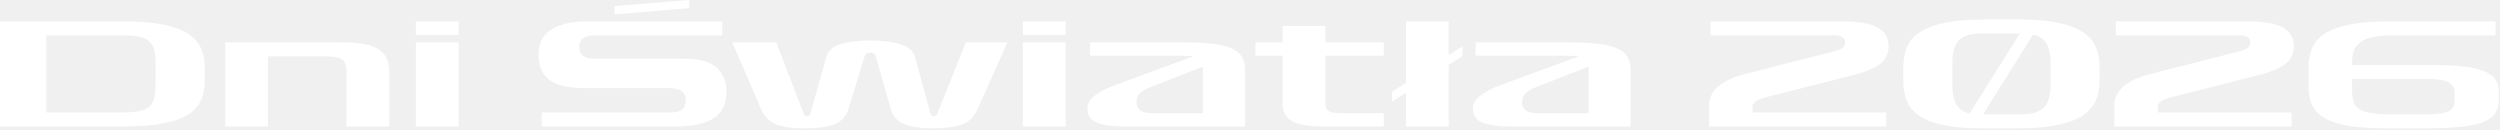
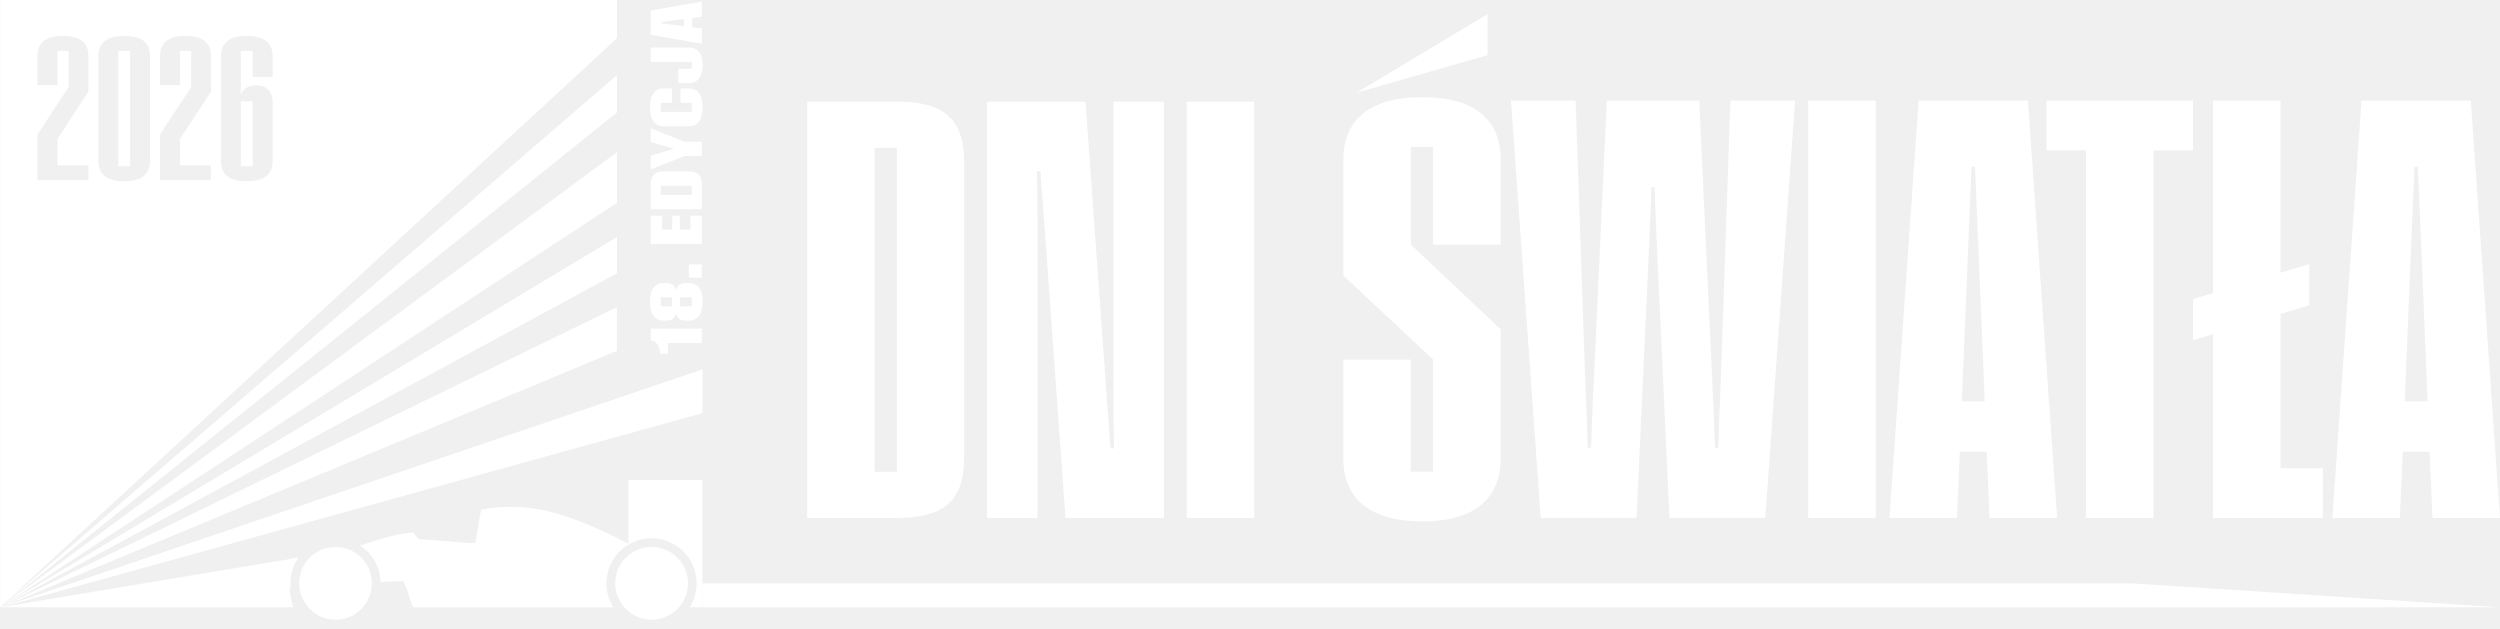
- <svg xmlns="http://www.w3.org/2000/svg" width="713" height="37" viewBox="0 0 713 37" fill="none">
-   <path d="M34.92 6.08C39.187 6.08 42.814 6.347 45.8 6.88C48.814 7.413 51.24 8.213 53.08 9.28C54.947 10.347 56.294 11.707 57.12 13.36C57.974 14.987 58.4 16.893 58.4 19.08V23.08C58.4 25.267 58 27.187 57.2 28.84C56.427 30.467 55.12 31.813 53.28 32.88C51.467 33.947 49.054 34.747 46.04 35.28C43.027 35.813 39.32 36.08 34.92 36.08H0V6.08H34.92ZM34.92 10.08H13.2V32.08H34.92C36.92 32.08 38.534 31.947 39.76 31.68C41.014 31.413 41.974 30.96 42.64 30.32C43.334 29.653 43.8 28.773 44.04 27.68C44.28 26.587 44.4 25.213 44.4 23.56V18.56C44.4 16.907 44.28 15.533 44.04 14.44C43.8 13.347 43.334 12.48 42.64 11.84C41.974 11.2 41.014 10.747 39.76 10.48C38.534 10.213 36.92 10.08 34.92 10.08ZM64.219 36.08V12.08H97.659C100.139 12.08 102.232 12.253 103.939 12.6C105.672 12.92 107.059 13.427 108.099 14.12C109.139 14.813 109.886 15.707 110.339 16.8C110.792 17.893 111.019 19.187 111.019 20.68V36.08H98.819V20.2C98.819 18.627 98.392 17.547 97.539 16.96C96.686 16.373 95.139 16.08 92.899 16.08H76.419V36.08H64.219ZM130.804 10H118.604V6.08H130.804V10ZM118.604 36.08V12.08H130.804V36.08H118.604ZM154.516 36.08V32.08H191.076C192.676 32.08 193.822 31.8 194.516 31.24C195.236 30.68 195.596 29.787 195.596 28.56C195.596 27.493 195.222 26.653 194.476 26.04C193.756 25.427 192.556 25.12 190.876 25.12H166.756C162.062 25.12 158.689 24.32 156.636 22.72C154.609 21.12 153.596 18.787 153.596 15.72C153.596 12.333 154.836 9.88 157.316 8.36C159.796 6.84 163.342 6.08 167.956 6.08H205.996V10.08H169.636C168.169 10.08 167.062 10.347 166.316 10.88C165.569 11.387 165.196 12.24 165.196 13.44C165.196 14.507 165.569 15.333 166.316 15.92C167.089 16.48 168.156 16.76 169.516 16.76H195.316C199.609 16.76 202.662 17.64 204.476 19.4C206.289 21.133 207.196 23.373 207.196 26.12C207.196 29.613 205.969 32.147 203.516 33.72C201.089 35.293 197.409 36.08 192.476 36.08H154.516ZM175.236 4.08V1.76L196.556 7.53403e-05V2.32L175.236 4.08ZM221.392 12.08L229.152 32.28C229.258 32.52 229.378 32.733 229.512 32.92C229.645 33.08 229.845 33.16 230.112 33.16C230.432 33.16 230.672 33.08 230.832 32.92C230.992 32.733 231.098 32.52 231.152 32.28L235.672 16.28C236.178 14.52 237.498 13.293 239.632 12.6C241.792 11.907 244.605 11.56 248.072 11.56C251.698 11.56 254.645 11.933 256.912 12.68C259.178 13.427 260.525 14.6 260.952 16.2L265.312 32.2C265.392 32.467 265.498 32.693 265.632 32.88C265.765 33.067 265.978 33.16 266.272 33.16C266.645 33.16 266.898 33.08 267.032 32.92C267.165 32.76 267.285 32.547 267.392 32.28L275.472 12.08H287.312L278.752 31.24C277.792 33.4 276.272 34.84 274.192 35.56C272.138 36.253 269.458 36.6 266.152 36.6C262.658 36.6 259.912 36.2 257.912 35.4C255.938 34.573 254.672 33.2 254.112 31.28L249.712 15.88C249.632 15.613 249.458 15.4 249.192 15.24C248.925 15.08 248.565 15 248.112 15C247.685 15 247.352 15.093 247.112 15.28C246.872 15.44 246.712 15.653 246.632 15.92L241.872 31.36C241.285 33.227 240.018 34.573 238.072 35.4C236.152 36.2 233.325 36.6 229.592 36.6C226.018 36.6 223.258 36.213 221.312 35.44C219.392 34.64 218.005 33.267 217.152 31.32L208.832 12.08H221.392ZM303.929 10H291.729V6.08H303.929V10ZM291.729 36.08V12.08H303.929V36.08H291.729ZM337.644 12.08C341.217 12.08 344.137 12.24 346.404 12.56C348.67 12.88 350.444 13.373 351.724 14.04C353.004 14.68 353.884 15.493 354.364 16.48C354.844 17.467 355.084 18.627 355.084 19.96V36.08H321.324C319.164 36.08 317.35 35.973 315.884 35.76C314.444 35.52 313.297 35.187 312.444 34.76C311.59 34.333 310.99 33.8 310.644 33.16C310.297 32.493 310.124 31.747 310.124 30.92C310.124 29.613 310.804 28.413 312.164 27.32C313.524 26.227 315.617 25.16 318.444 24.12L340.404 16.04C339.844 15.987 339.164 15.947 338.364 15.92C337.564 15.893 336.604 15.88 335.484 15.88H310.884V12.08H337.644ZM328.604 32.28H343.084V19.56C343.084 19.453 343.084 19.36 343.084 19.28C343.084 19.173 343.084 19.08 343.084 19L327.964 24.92C326.55 25.48 325.55 26.093 324.964 26.76C324.404 27.4 324.124 28.173 324.124 29.08C324.124 30.067 324.47 30.853 325.164 31.44C325.884 32 327.03 32.28 328.604 32.28ZM358.055 15.88V12.08H365.815V7.4H378.015V12.08H394.655V15.88H378.015V29.6C378.015 30.613 378.335 31.32 378.975 31.72C379.642 32.093 380.735 32.28 382.255 32.28H394.655V36.08H377.255C373.282 36.08 370.375 35.573 368.535 34.56C366.722 33.52 365.815 31.88 365.815 29.64V15.88H358.055ZM397.044 26.16L400.964 23.64V6.08H413.164V15.72L417.084 13.2V16L413.164 18.52V36.08H400.964V26.44L397.044 28.96V26.16ZM447.605 12.08C451.178 12.08 454.098 12.24 456.365 12.56C458.631 12.88 460.405 13.373 461.685 14.04C462.965 14.68 463.845 15.493 464.325 16.48C464.805 17.467 465.045 18.627 465.045 19.96V36.08H431.285C429.125 36.08 427.311 35.973 425.845 35.76C424.405 35.52 423.258 35.187 422.405 34.76C421.551 34.333 420.951 33.8 420.605 33.16C420.258 32.493 420.085 31.747 420.085 30.92C420.085 29.613 420.765 28.413 422.125 27.32C423.485 26.227 425.578 25.16 428.405 24.12L450.365 16.04C449.805 15.987 449.125 15.947 448.325 15.92C447.525 15.893 446.565 15.88 445.445 15.88H420.845V12.08H447.605ZM438.565 32.28H453.045V19.56C453.045 19.453 453.045 19.36 453.045 19.28C453.045 19.173 453.045 19.08 453.045 19L437.925 24.92C436.511 25.48 435.511 26.093 434.925 26.76C434.365 27.4 434.085 28.173 434.085 29.08C434.085 30.067 434.431 30.853 435.125 31.44C435.845 32 436.991 32.28 438.565 32.28ZM537.984 32.08V36.08H487.424V30.24C487.424 28.08 488.25 26.253 489.904 24.76C491.557 23.24 494.29 21.987 498.104 21L523.264 14.6C524.117 14.387 524.824 14.107 525.384 13.76C525.944 13.387 526.224 12.867 526.224 12.2C526.224 11.4 525.944 10.853 525.384 10.56C524.85 10.24 524.077 10.08 523.064 10.08H487.864V6.08H524.984C529.97 6.08 533.49 6.68 535.544 7.88C537.597 9.08 538.624 10.827 538.624 13.12C538.624 15.307 537.797 17.027 536.144 18.28C534.517 19.507 532.024 20.547 528.664 21.4L504.184 27.6C502.664 27.973 501.557 28.373 500.864 28.8C500.17 29.227 499.824 29.773 499.824 30.44V32.08H537.984ZM575.219 36.6H565.619C561.219 36.6 557.539 36.307 554.579 35.72C551.646 35.133 549.312 34.28 547.579 33.16C545.846 32.013 544.619 30.6 543.899 28.92C543.179 27.213 542.819 25.267 542.819 23.08V19.08C542.819 16.893 543.192 14.96 543.939 13.28C544.712 11.573 545.992 10.16 547.779 9.04C549.566 7.893 551.952 7.027 554.939 6.44C557.926 5.853 561.619 5.56 566.019 5.56H575.619C580.019 5.56 583.712 5.853 586.699 6.44C589.686 7.027 592.072 7.893 593.859 9.04C595.646 10.16 596.912 11.573 597.659 13.28C598.432 14.96 598.819 16.893 598.819 19.08V23.08C598.819 25.267 598.419 27.213 597.619 28.92C596.819 30.6 595.499 32.013 593.659 33.16C591.819 34.28 589.379 35.133 586.339 35.72C583.326 36.307 579.619 36.6 575.219 36.6ZM556.819 24.16C556.819 26.667 557.219 28.573 558.019 29.88C558.819 31.16 560.059 31.987 561.739 32.36L576.059 9.56H564.819C562.046 9.56 560.019 10.187 558.739 11.44C557.459 12.693 556.819 14.867 556.819 17.96V24.16ZM576.419 32.6C579.406 32.6 581.552 31.973 582.859 30.72C584.166 29.44 584.819 27.253 584.819 24.16V17.96C584.819 15.507 584.419 13.64 583.619 12.36C582.819 11.08 581.566 10.24 579.859 9.84L565.579 32.6H576.419ZM653.57 32.08V36.08H603.01V30.24C603.01 28.08 603.836 26.253 605.49 24.76C607.143 23.24 609.876 21.987 613.69 21L638.85 14.6C639.703 14.387 640.41 14.107 640.97 13.76C641.53 13.387 641.81 12.867 641.81 12.2C641.81 11.4 641.53 10.853 640.97 10.56C640.436 10.24 639.663 10.08 638.65 10.08H603.45V6.08H640.57C645.556 6.08 649.076 6.68 651.13 7.88C653.183 9.08 654.21 10.827 654.21 13.12C654.21 15.307 653.383 17.027 651.73 18.28C650.103 19.507 647.61 20.547 644.25 21.4L619.77 27.6C618.25 27.973 617.143 28.373 616.45 28.8C615.756 29.227 615.41 29.773 615.41 30.44V32.08H653.57ZM692.725 18.52C696.405 18.52 699.512 18.653 702.045 18.92C704.605 19.16 706.658 19.587 708.205 20.2C709.778 20.787 710.912 21.573 711.605 22.56C712.298 23.547 712.645 24.773 712.645 26.24V28.36C712.645 29.88 712.312 31.173 711.645 32.24C710.978 33.307 709.845 34.16 708.245 34.8C706.645 35.44 704.485 35.893 701.765 36.16C699.045 36.453 695.645 36.6 691.565 36.6H680.685C676.578 36.6 673.098 36.387 670.245 35.96C667.392 35.507 665.085 34.813 663.325 33.88C661.592 32.947 660.338 31.747 659.565 30.28C658.792 28.787 658.405 27.027 658.405 25V19.2C658.405 17.093 658.765 15.227 659.485 13.6C660.205 11.947 661.445 10.573 663.205 9.48C664.992 8.36 667.378 7.52 670.365 6.96C673.352 6.373 677.098 6.08 681.605 6.08H711.725V10.08H682.805C680.485 10.08 678.538 10.24 676.965 10.56C675.418 10.853 674.192 11.32 673.285 11.96C672.378 12.6 671.738 13.4 671.365 14.36C670.992 15.293 670.805 16.4 670.805 17.68V18.52H692.725ZM681.485 32.6H692.125C693.725 32.6 695.032 32.52 696.045 32.36C697.085 32.173 697.898 31.933 698.485 31.64C699.072 31.32 699.472 30.933 699.685 30.48C699.925 30 700.045 29.467 700.045 28.88V26.16C700.045 25.04 699.498 24.16 698.405 23.52C697.338 22.853 695.272 22.52 692.205 22.52H670.805V26.08C670.805 28.667 671.592 30.4 673.165 31.28C674.738 32.16 677.512 32.6 681.485 32.6Z" fill="white" />
+ <svg xmlns="http://www.w3.org/2000/svg" width="183" height="46" viewBox="0 0 183 46" fill="none">
+   <path d="M59.089 7.44H65.691C69.576 7.44 70.579 9.151 70.579 11.99V33.407C70.579 36.204 69.576 37.916 65.691 37.916H59.089V7.44ZM65.649 34.534V10.821H64.019V34.534H65.649Z" fill="white" />
+   <path d="M72.25 7.44H79.458L81.024 29.232C81.108 30.443 81.212 31.611 81.296 32.822H81.546C81.525 31.611 81.505 30.464 81.505 29.232V7.44H85.202V37.916H77.995L76.428 16.123C76.345 14.912 76.24 13.744 76.156 12.533H75.906C75.927 13.744 75.948 14.892 75.948 16.123V37.916H72.25V7.44Z" fill="white" />
+   <path d="M86.873 7.44H91.803V37.916H86.873V7.44Z" fill="white" />
+   <g style="mix-blend-mode:difference">
+     <path d="M98.33 33.521V26.323H103.273V34.525H104.906V26.323L98.331 20.171V11.717C98.331 8.83 100.174 7.114 104.111 7.114C108.048 7.114 109.849 8.829 109.849 11.717V17.911H104.906V10.755H103.273V17.911L109.849 24.105V33.521C109.849 36.45 108.005 38.166 104.11 38.166C100.215 38.166 98.33 36.451 98.33 33.521Z" fill="black" />
+     <path d="M110.603 7.365H115.336L115.986 26.323C116.049 28.457 116.174 30.634 116.216 32.768H116.467C116.53 30.634 116.635 28.457 116.739 26.323L117.619 7.365H124.383L125.263 26.323C125.367 28.457 125.472 30.634 125.535 32.768H125.786C125.828 30.634 125.954 28.457 126.016 26.323L126.666 7.365H131.399L129.22 37.915H122.205L121.325 18.852C121.262 17.136 121.157 15.421 121.116 13.705H120.885C120.844 15.421 120.739 17.136 120.676 18.852L119.796 37.915H112.781L110.603 7.365H110.603Z" fill="black" />
+     <path d="M132.361 7.365H137.304V37.915H132.361V7.365Z" fill="black" />
+     <path d="M145.429 33.061H143.46L143.25 37.916H138.308L140.444 7.365H148.444L150.58 37.916H145.637L145.427 33.061H145.429ZM145.282 29.378L144.737 16.174C144.674 14.835 144.632 13.538 144.569 12.198H144.318C144.255 13.538 144.213 14.835 144.15 16.174L143.606 29.378H145.281H145.282Z" fill="black" />
+     <path d="M152.697 11.006H149.807V7.365H160.529V11.006H157.639V37.915H152.697V11.006Z" fill="black" />
+     <path d="M170.036 34.275V37.916H161.994V24.461L160.528 24.9V21.887L161.994 21.448V7.365H166.937V19.962L169.031 19.334V22.347L166.937 22.975V34.275H170.036Z" fill="black" />
+     <path d="M177.848 33.061H175.88L175.67 37.916H170.728L172.864 7.365H180.863L182.999 37.916H178.057L177.847 33.061H177.848ZM177.701 29.378L177.157 16.174C177.094 14.835 177.052 13.538 176.989 12.198H176.738C176.675 13.538 176.633 14.835 176.57 16.174L176.026 29.378H177.701H177.701Z" fill="black" />
+   </g>
+   <path d="M48.9 25.105V25.881H48.321C48.313 25.346 48.017 24.913 47.635 24.913V24.056H51.376V25.106H48.9V25.105Z" fill="white" />
+   <path d="M50.409 23.472H50.224C49.817 23.472 49.568 23.303 49.491 22.934H49.481C49.402 23.303 49.156 23.472 48.746 23.472H48.6C47.957 23.472 47.58 23.042 47.58 22.092C47.58 21.142 47.957 20.715 48.6 20.715H48.746C49.156 20.715 49.402 20.883 49.481 21.25H49.491C49.568 20.883 49.817 20.715 50.224 20.715H50.409C51.052 20.715 51.429 21.142 51.429 22.092C51.429 23.042 51.052 23.472 50.409 23.472ZM49.196 21.767H48.371V22.42H49.196V21.767ZM50.634 21.767H49.776V22.42H50.634V21.767Z" fill="white" />
+   <path d="M50.424 20.323V19.352H51.374V20.323H50.424Z" fill="white" />
+   <path d="M47.634 17.855V15.789H48.469V16.808H49.21V15.789H49.766V16.808H50.54V15.789H51.375V17.855H47.634H47.634Z" fill="white" />
+   <path d="M47.634 15.315V13.495C47.634 12.855 47.944 12.55 48.502 12.55H50.504C51.059 12.55 51.375 12.855 51.375 13.495V15.315H47.634ZM50.634 13.6H48.371V14.268H50.634V13.6Z" fill="white" />
+   <path d="M50.106 11.418L47.634 12.399V11.395L48.482 11.147C48.743 11.065 49.01 10.993 49.271 10.914V10.871C49.007 10.794 48.743 10.72 48.482 10.64L47.634 10.394V9.393L50.106 10.371H51.375V11.418H50.106Z" fill="white" />
+   <path d="M50.409 9.242H48.6C47.957 9.242 47.58 8.812 47.58 7.856C47.58 6.901 47.957 6.471 48.6 6.471H49.192V7.523H48.372V8.189H50.635V7.523H49.812V6.471H50.409C51.055 6.471 51.429 6.899 51.429 7.856C51.429 8.814 51.055 9.242 50.409 9.242Z" fill="white" />
+   <path d="M50.409 6.085H49.654V5.038H50.635V4.534H47.635V3.482H50.41C51.056 3.482 51.43 3.866 51.43 4.785C51.43 5.637 51.056 6.085 50.41 6.085H50.409Z" fill="white" />
+   <path d="M50.667 1.318V1.996L51.375 2.089V3.2L47.634 2.547V0.768L51.375 0.115V1.227L50.667 1.319V1.318ZM50.065 1.397L48.849 1.556C48.71 1.571 48.571 1.589 48.433 1.604V1.709C48.572 1.725 48.71 1.743 48.849 1.761L50.065 1.919V1.397Z" fill="white" />
+   <path d="M98.33 33.521V26.323H103.273V34.525H104.906V26.323L98.331 20.171V11.717C98.331 8.83 100.174 7.114 104.111 7.114C108.048 7.114 109.849 8.829 109.849 11.717V17.911H104.906V10.755H103.273V17.911L109.849 24.105V33.521C109.849 36.45 108.005 38.166 104.11 38.166C100.215 38.166 98.33 36.451 98.33 33.521Z" fill="white" />
+   <path d="M110.603 7.365H115.336L115.986 26.323C116.049 28.457 116.174 30.634 116.216 32.768H116.467C116.53 30.634 116.635 28.457 116.739 26.323L117.619 7.365H124.383L125.263 26.323C125.367 28.457 125.472 30.634 125.535 32.768H125.786C125.828 30.634 125.954 28.457 126.016 26.323L126.666 7.365H131.399L129.22 37.915H122.205L121.325 18.852C121.262 17.136 121.157 15.421 121.116 13.705H120.885C120.844 15.421 120.739 17.136 120.676 18.852L119.796 37.915H112.781L110.603 7.365H110.603Z" fill="white" />
+   <path d="M132.361 7.365H137.304V37.915H132.361V7.365Z" fill="white" />
+   <path d="M145.429 33.061H143.46L143.25 37.916H138.308L140.444 7.365H148.444L150.58 37.916H145.637L145.427 33.061H145.429ZM145.282 29.378L144.737 16.174C144.674 14.835 144.632 13.538 144.569 12.198H144.318C144.255 13.538 144.213 14.835 144.15 16.174L143.606 29.378H145.281H145.282Z" fill="white" />
+   <path d="M152.697 11.006H149.807V7.365H160.529V11.006H157.639V37.915H152.697V11.006Z" fill="white" />
+   <path d="M170.036 34.275V37.916H161.994V24.461L160.528 24.9V21.887L161.994 21.448V7.365H166.937V19.962L169.031 19.334V22.347L166.937 22.975V34.275H170.036Z" fill="white" />
+   <path d="M177.848 33.061H175.88L175.67 37.916H170.728L172.864 7.365H180.863L182.999 37.916H178.057L177.847 33.061H177.848ZM177.701 29.378L177.157 16.174C177.094 14.835 177.052 13.538 176.989 12.198H176.738C176.675 13.538 176.633 14.835 176.57 16.174L176.026 29.378H177.701H177.701Z" fill="white" />
+   <path d="M99.289 6.79L108.888 4.037V1.036L99.289 6.79Z" fill="white" />
+   <path d="M51.411 44.454H183L156.023 42.7H51.411V44.454Z" fill="white" />
+   <path d="M45.164 5.495L0.008 44.454L45.164 8.234V5.495Z" fill="white" />
+   <path d="M45.164 11.136L0.008 44.454L45.164 14.844V11.136Z" fill="white" />
+   <path d="M9.522 3.727H8.66V12.168H9.522V3.727Z" fill="white" />
+   <path d="M18.495 7.409H17.633V12.168H18.495V7.409Z" fill="white" />
+   <path d="M45.164 0.001H0.008V8.748V44.454L45.164 2.8V0V0.001ZM6.47 6.706L4.2 10.18V12.103H6.47V13.187H2.741V9.849L5.019 6.383V3.727H4.2V6.225H2.741V4.1C2.741 3.153 3.323 2.629 4.609 2.629C5.895 2.629 6.47 3.153 6.47 4.1V6.706ZM10.981 11.78C10.981 12.742 10.392 13.266 9.099 13.266C7.806 13.266 7.202 12.742 7.202 11.78V4.1C7.202 3.153 7.784 2.629 9.099 2.629C10.414 2.629 10.981 3.153 10.981 4.1V11.78ZM15.442 6.706L13.172 10.18V12.103H15.442V13.187H11.713V9.849L13.991 6.383V3.727H13.172V6.225H11.713V4.1C11.713 3.153 12.295 2.629 13.581 2.629C14.867 2.629 15.442 3.153 15.442 4.1V6.706ZM19.953 5.636H18.494V3.727H17.632V6.893C17.841 6.455 18.214 6.247 18.76 6.247C19.464 6.247 19.953 6.648 19.953 7.524V11.788C19.953 12.743 19.364 13.267 18.056 13.267C16.749 13.267 16.174 12.743 16.174 11.788V4.115C16.174 3.153 16.756 2.629 18.056 2.629C19.357 2.629 19.953 3.153 19.953 4.115V5.636Z" fill="white" />
+   <path d="M45.164 17.352L0.008 44.454L45.164 20.004V17.352Z" fill="white" />
+   <path d="M0.117 44.436L0.081 44.442L45.156 25.68V22.482L0.063 44.445L0.008 44.454H0.044L0 44.475L0.077 44.454H15.889H21.469C21.287 43.839 21.092 43 21.273 42.931C21.259 42.861 21.259 42.777 21.259 42.693C21.259 41.994 21.483 41.338 21.86 40.793C21.243 40.915 20.85 40.988 20.47 41.064L20.472 41.044L0.182 44.425L51.428 30.238V27.038L0.117 44.436Z" fill="white" />
+   <path d="M24.56 40.039C23.091 40.039 21.902 41.226 21.902 42.693C21.902 44.174 23.091 45.362 24.56 45.362C26.029 45.362 27.217 44.174 27.217 42.693C27.217 41.212 26.028 40.039 24.56 40.039Z" fill="white" />
+   <path d="M47.692 40.039C46.223 40.039 45.034 41.226 45.034 42.693C45.034 44.16 46.223 45.362 47.692 45.362C49.16 45.362 50.363 44.174 50.363 42.693C50.363 41.212 49.16 40.039 47.692 40.039Z" fill="white" />
+   <path d="M45.999 39.801C43.622 38.558 40.979 37.425 38.783 37.188C36.587 36.937 35.231 37.314 35.231 37.314C35.105 37.761 34.797 39.759 34.797 39.759C34.28 39.773 30.993 39.466 30.672 39.466C30.252 39.061 30.238 38.977 30.238 38.977C30.056 39.005 28.853 39.033 26.364 39.942C27.246 40.514 27.833 41.493 27.86 42.61C29.455 42.541 29.371 42.498 29.525 42.596C29.664 42.68 29.888 43.533 30.224 44.455H44.894C44.573 43.952 44.391 43.351 44.391 42.694C44.391 40.877 45.874 39.397 47.691 39.397C49.509 39.397 50.992 40.877 50.992 42.694C50.992 43.351 50.81 43.952 50.489 44.455H51.412V35.138H45.999V39.802V39.801Z" fill="white" />
</svg>
